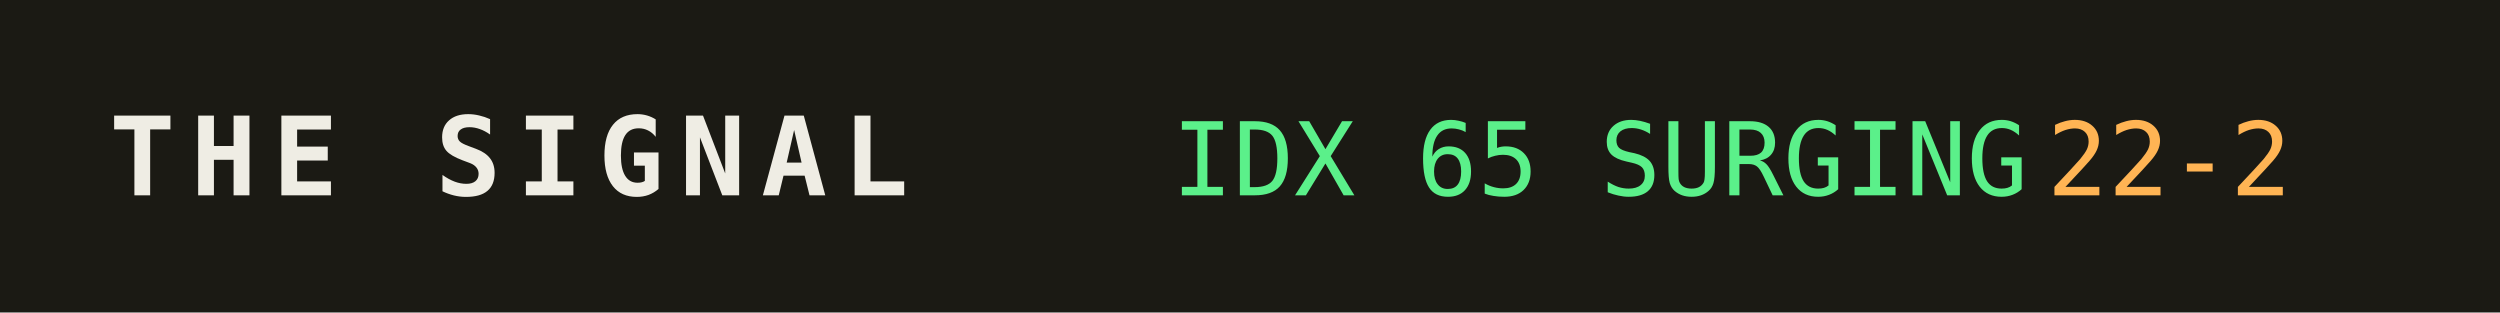
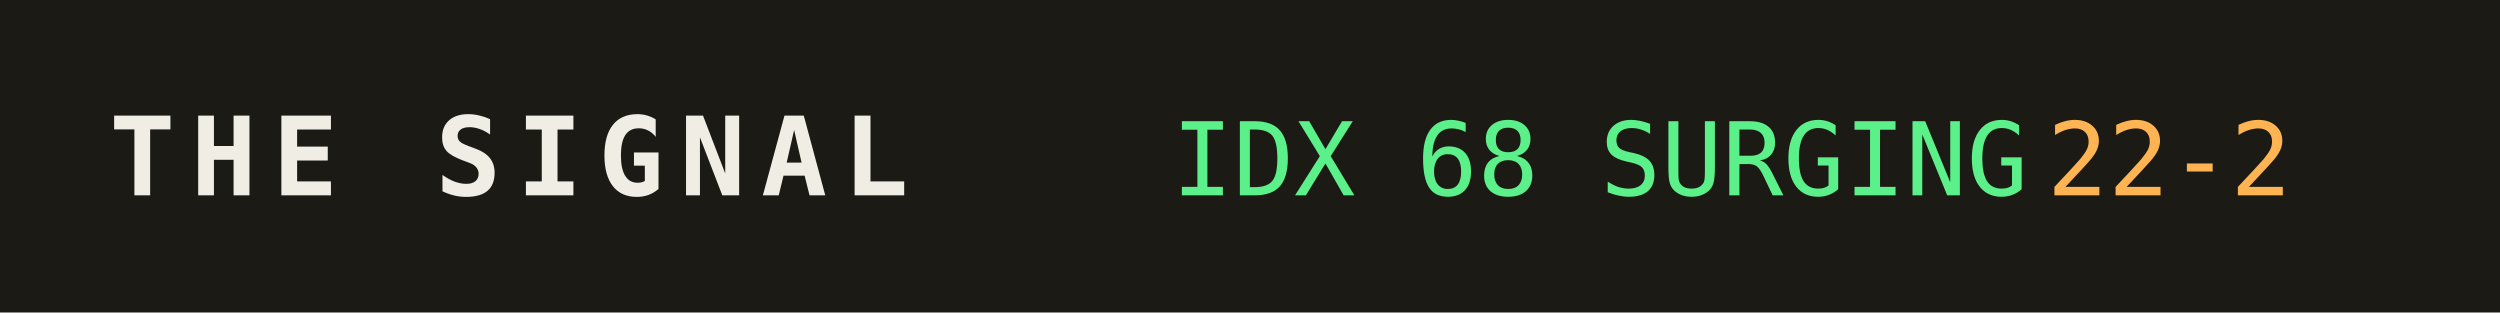
<svg xmlns="http://www.w3.org/2000/svg" width="320" height="40" role="img" aria-label="THE SIGNAL">
  <rect width="320" height="40" fill="#1b1a14" />
  <text x="14" y="25" fill="#efede4" font-family="monospace" font-size="14" font-weight="700" letter-spacing="2">THE SIGNAL</text>
-   <text x="150" y="25" fill="#5bf08a" font-family="monospace" font-size="13">IDX 65 SURGING</text>
+   <text x="150" y="25" fill="#5bf08a" font-family="monospace" font-size="13">IDX 68 SURGING</text>
  <text x="150" y="25" fill="#5bf08a" font-family="monospace" font-size="13" dy="0" />
  <text x="262" y="25" fill="#ffb454" font-family="monospace" font-size="13">22-2</text>
</svg>
